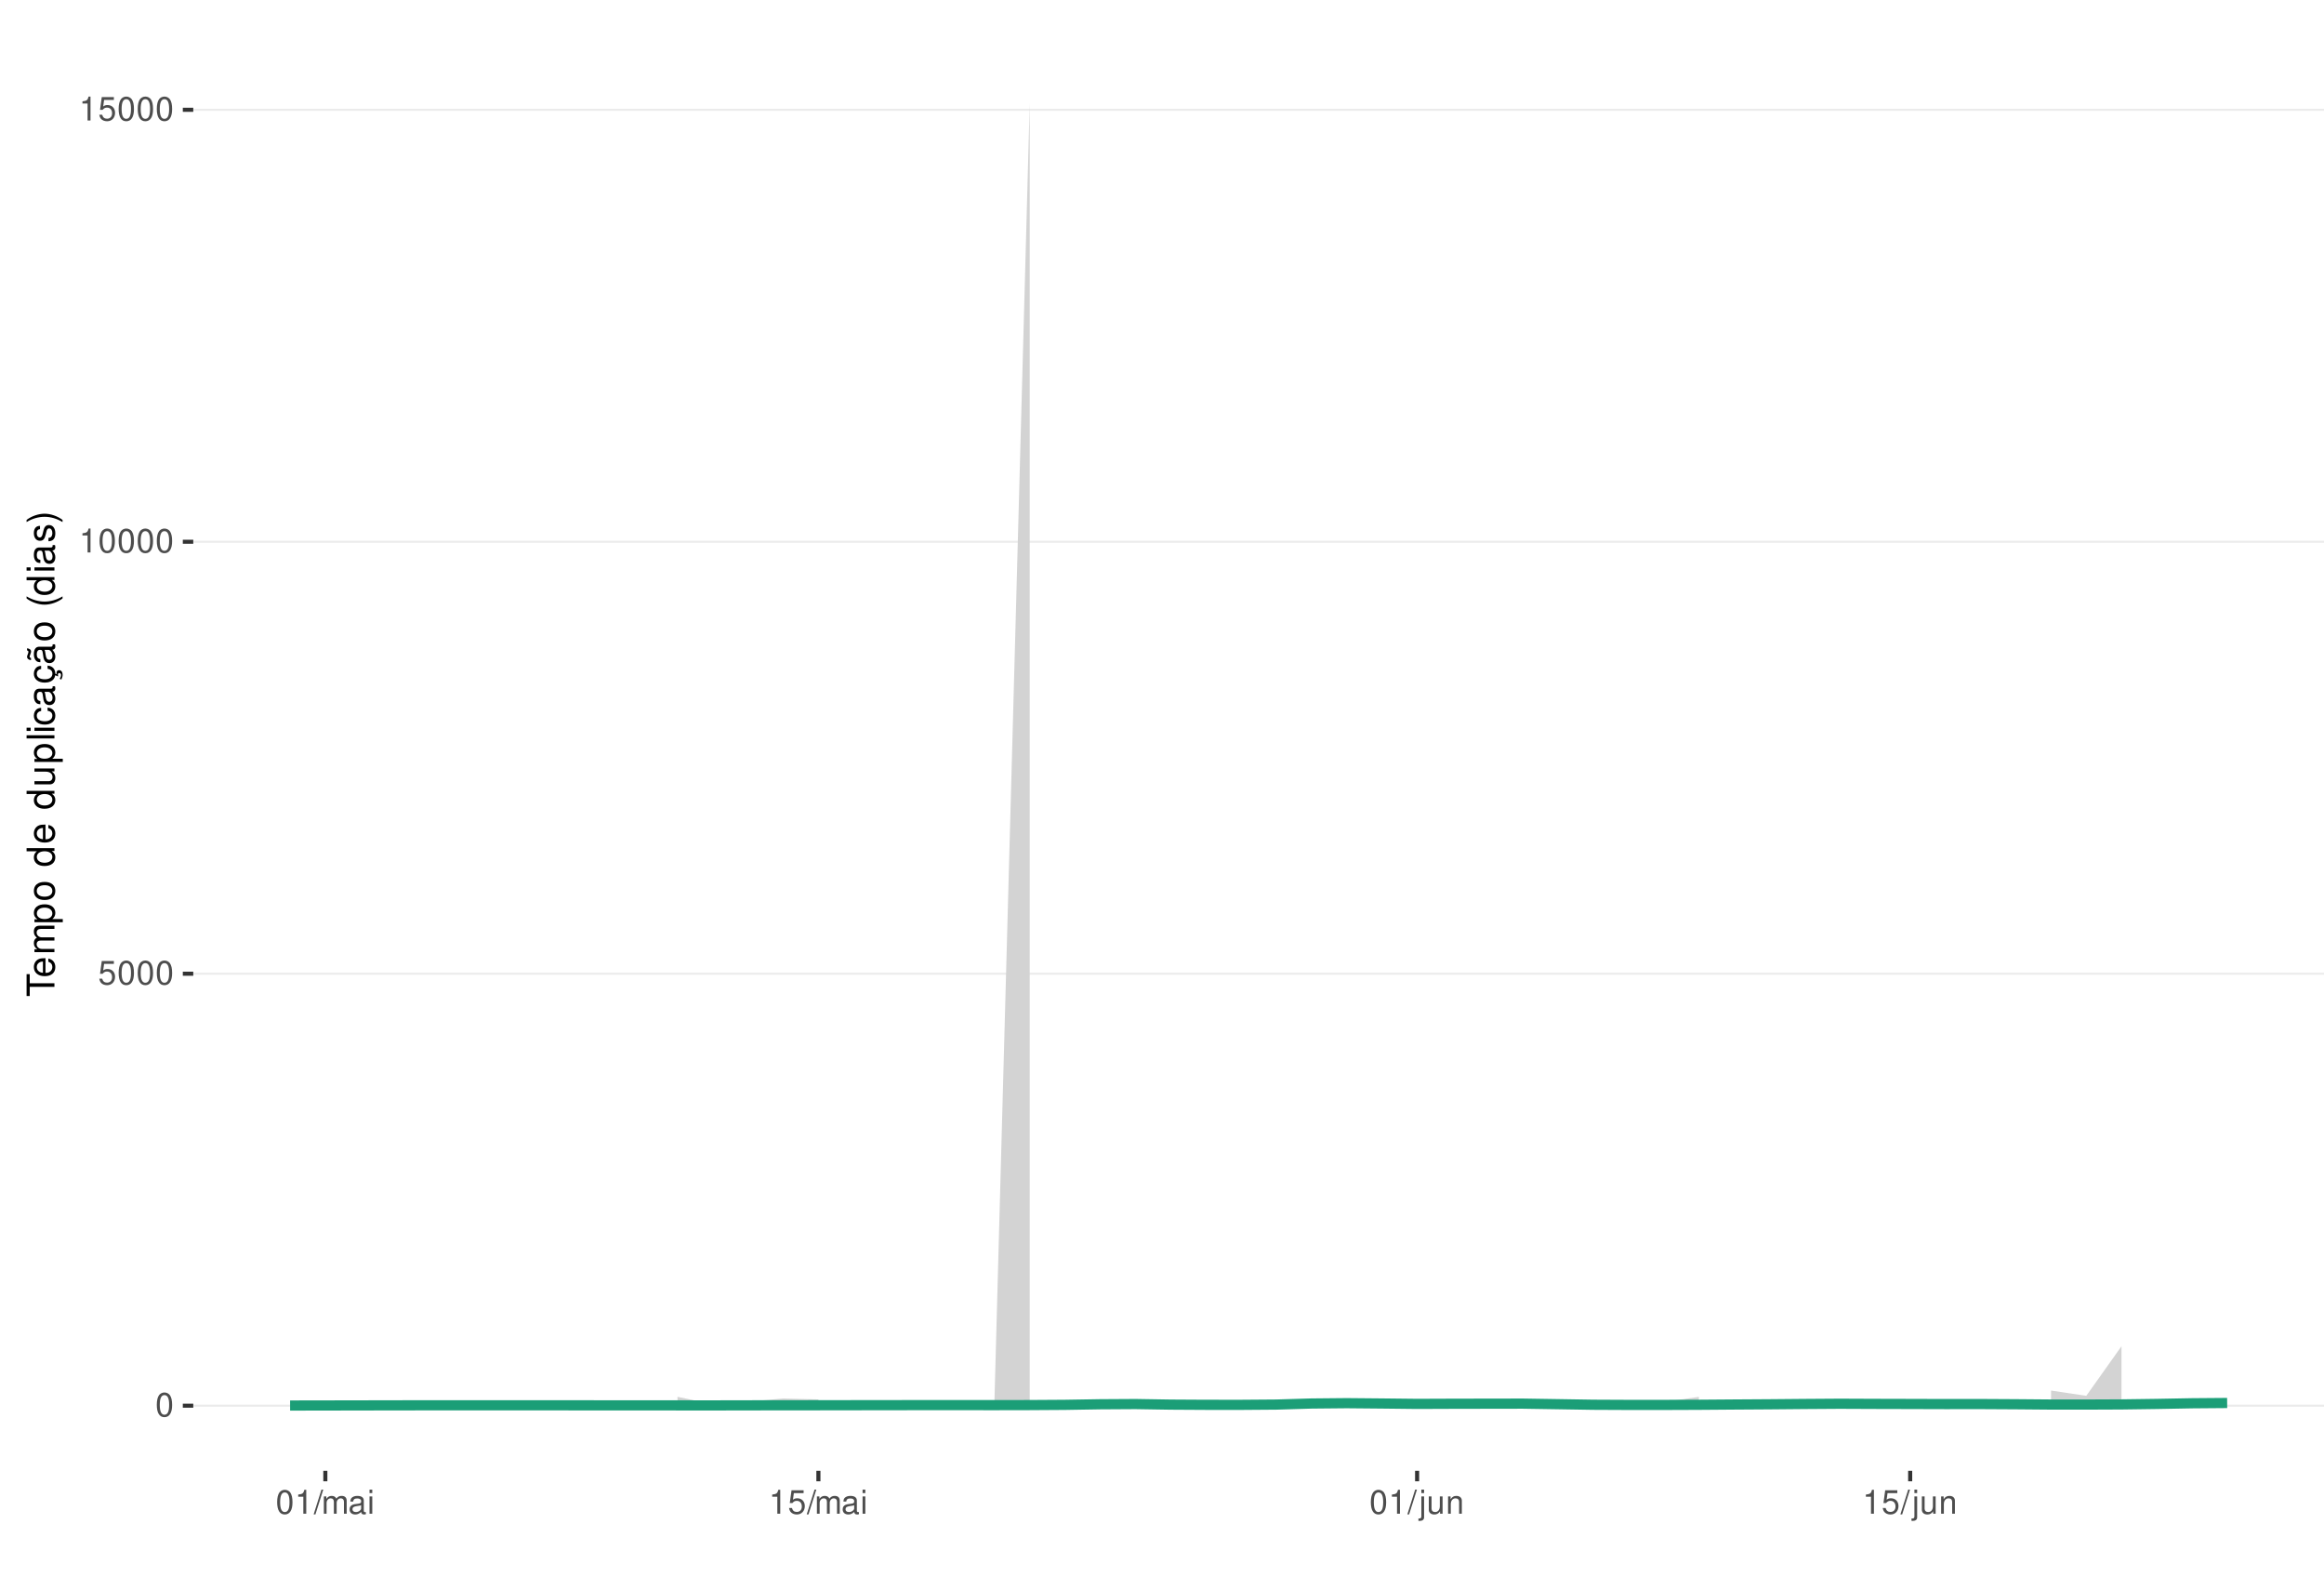
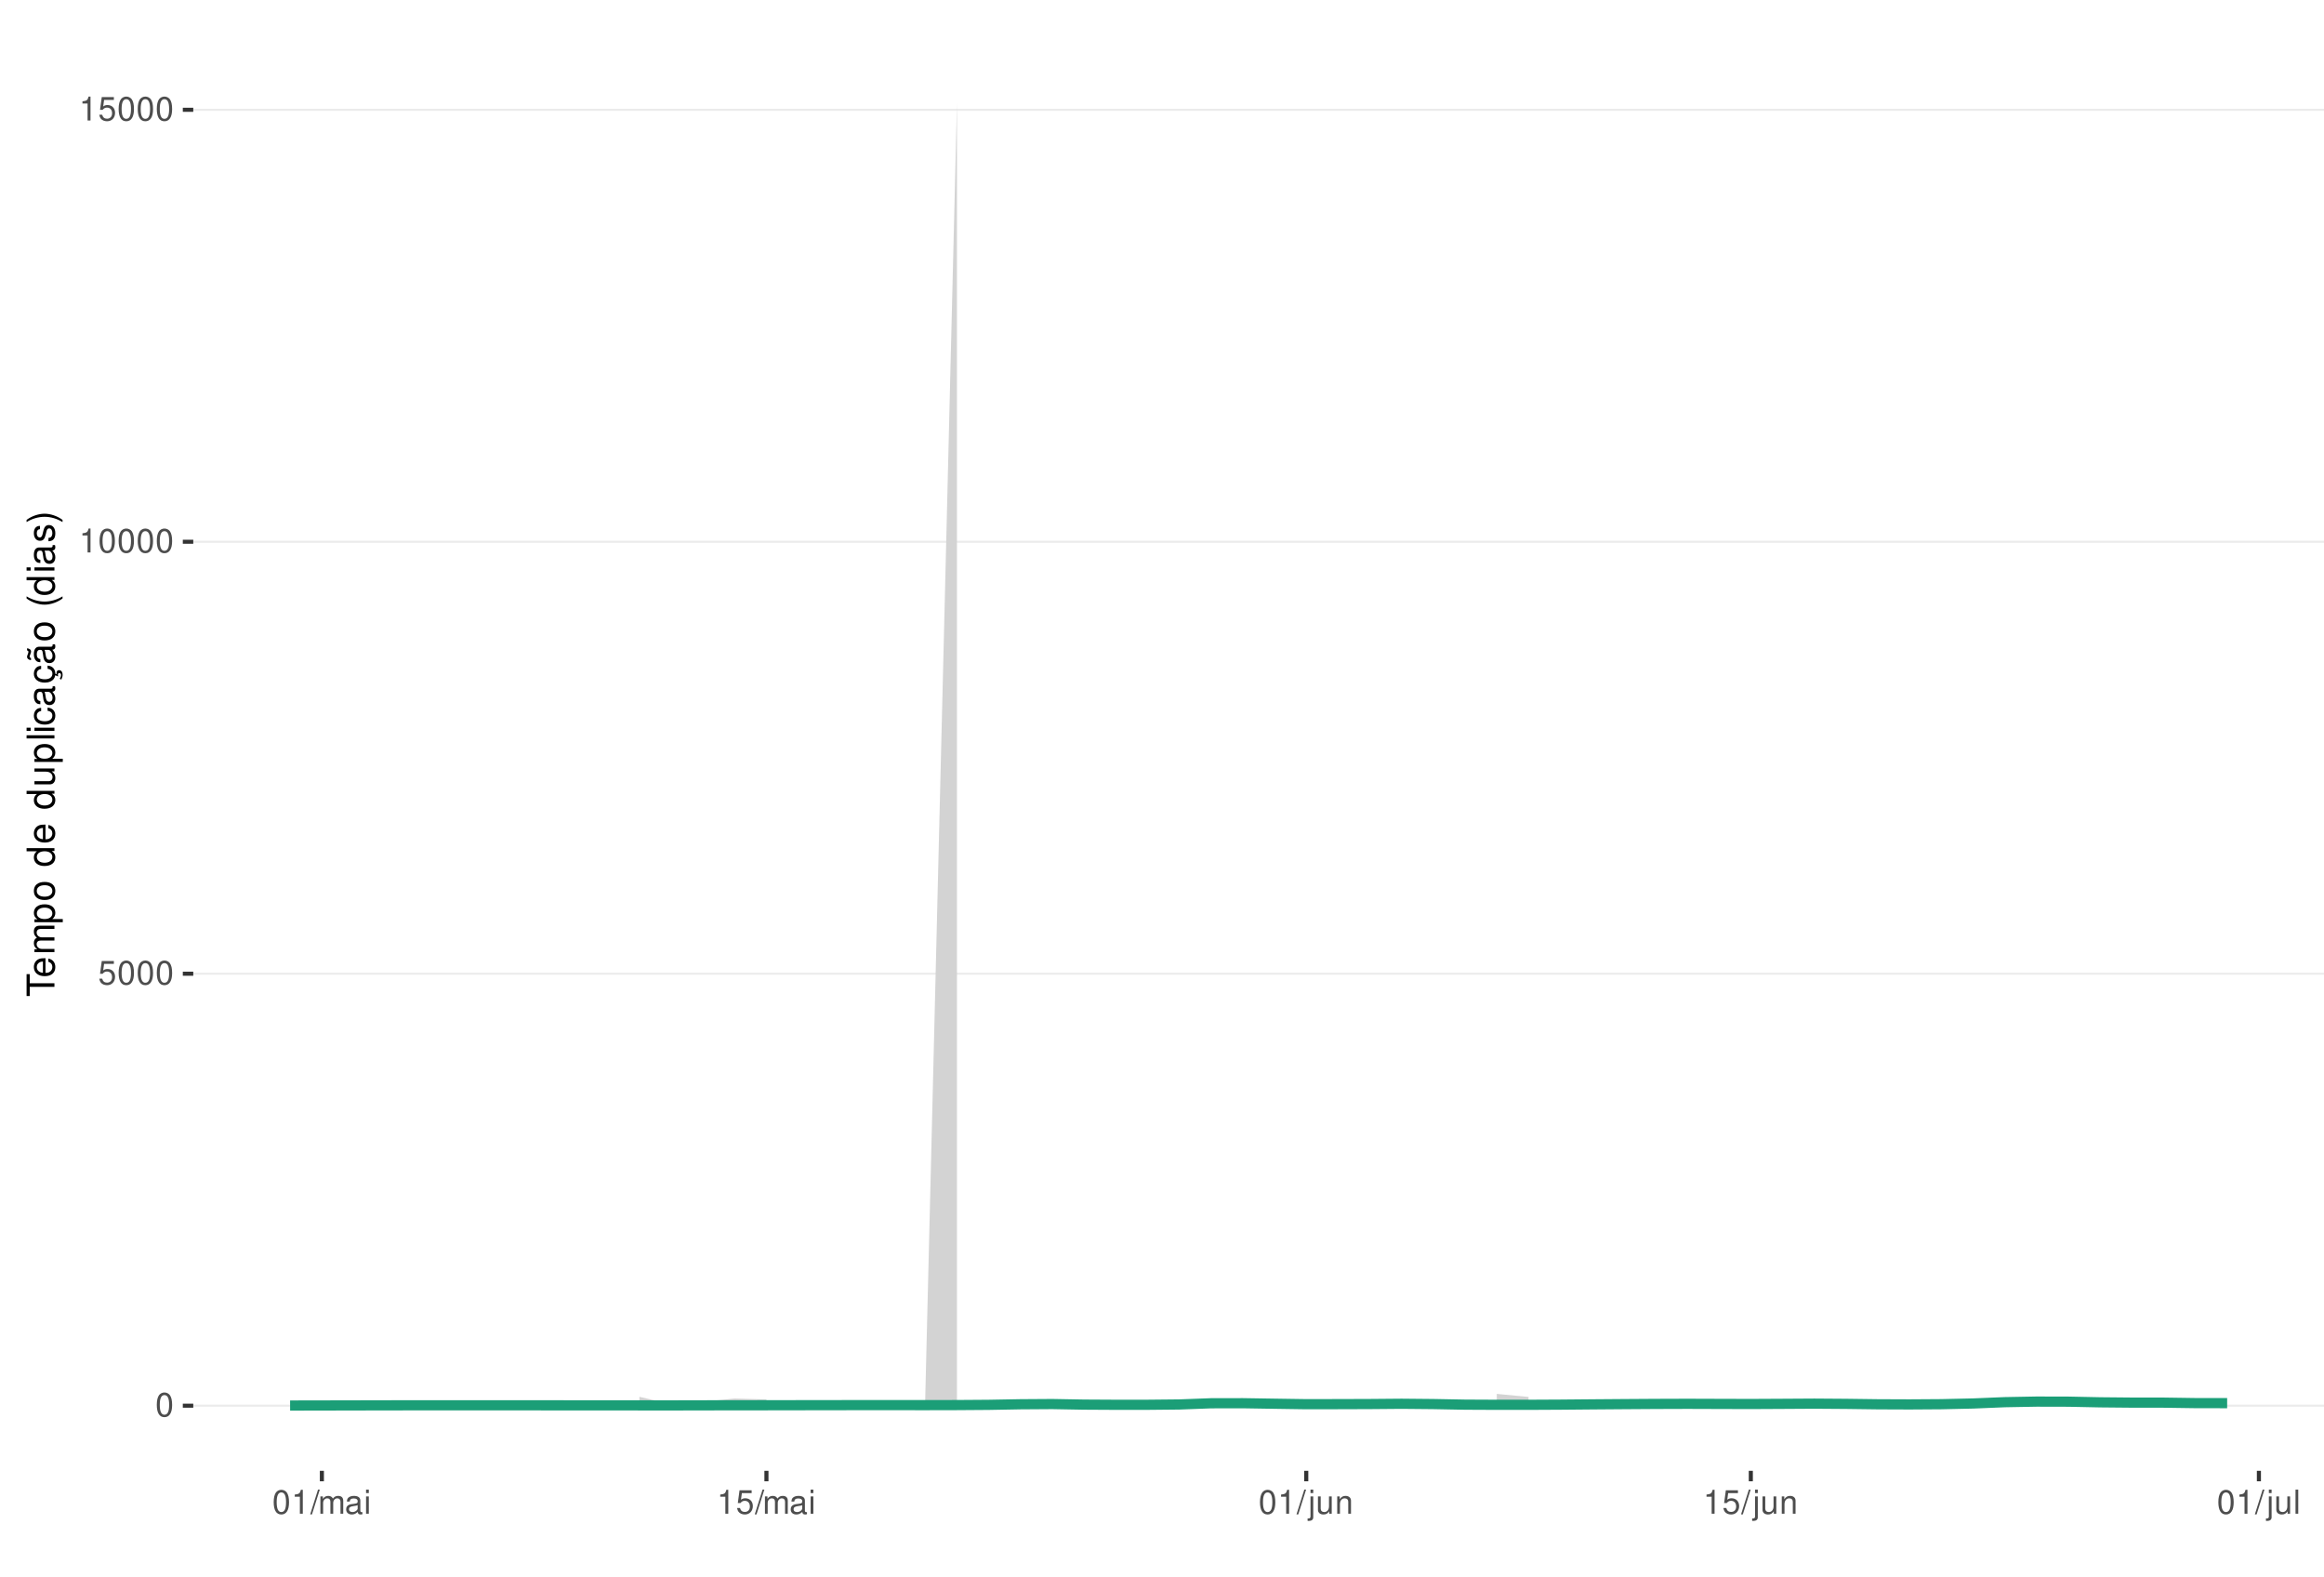
<svg xmlns="http://www.w3.org/2000/svg" xmlns:xlink="http://www.w3.org/1999/xlink" width="609pt" height="413pt" viewBox="0 0 609 413" version="1.1">
  <defs>
    <g>
      <symbol overflow="visible" id="glyph0-0">
        <path style="stroke:none;" d="" />
      </symbol>
      <symbol overflow="visible" id="glyph0-1">
        <path style="stroke:none;" d="M 2.375 -6.266 C 1.812 -6.266 1.297 -6 0.969 -5.578 C 0.578 -5.016 0.375 -4.188 0.375 -3.031 C 0.375 -0.922 1.062 0.203 2.375 0.203 C 3.672 0.203 4.391 -0.922 4.391 -2.984 C 4.391 -4.188 4.203 -5 3.797 -5.578 C 3.469 -6 2.953 -6.266 2.375 -6.266 Z M 2.375 -5.578 C 3.203 -5.578 3.609 -4.75 3.609 -3.047 C 3.609 -1.266 3.219 -0.438 2.359 -0.438 C 1.562 -0.438 1.156 -1.297 1.156 -3.016 C 1.156 -4.75 1.562 -5.578 2.375 -5.578 Z M 2.375 -5.578 " />
      </symbol>
      <symbol overflow="visible" id="glyph0-2">
        <path style="stroke:none;" d="M 4.125 -6.141 L 0.953 -6.141 L 0.5 -2.797 L 1.188 -2.797 C 1.547 -3.219 1.844 -3.375 2.328 -3.375 C 3.156 -3.375 3.656 -2.797 3.656 -1.891 C 3.656 -1.016 3.156 -0.469 2.312 -0.469 C 1.656 -0.469 1.25 -0.812 1.062 -1.5 L 0.297 -1.5 C 0.406 -1 0.5 -0.766 0.672 -0.531 C 1.016 -0.062 1.641 0.203 2.344 0.203 C 3.578 0.203 4.438 -0.703 4.438 -2 C 4.438 -3.219 3.641 -4.047 2.453 -4.047 C 2.031 -4.047 1.672 -3.938 1.328 -3.672 L 1.562 -5.391 L 4.125 -5.391 Z M 4.125 -6.141 " />
      </symbol>
      <symbol overflow="visible" id="glyph0-3">
        <path style="stroke:none;" d="M 2.234 -4.453 L 2.234 0 L 3 0 L 3 -6.266 L 2.5 -6.266 C 2.234 -5.297 2.062 -5.172 0.891 -5.016 L 0.891 -4.453 Z M 2.234 -4.453 " />
      </symbol>
      <symbol overflow="visible" id="glyph0-4">
        <path style="stroke:none;" d="M 1.984 -6.312 L -0.062 0.172 L 0.406 0.172 L 2.453 -6.312 Z M 1.984 -6.312 " />
      </symbol>
      <symbol overflow="visible" id="glyph0-5">
        <path style="stroke:none;" d="M 0.609 -4.531 L 0.609 0 L 1.328 0 L 1.328 -2.844 C 1.328 -3.5 1.812 -4.031 2.391 -4.031 C 2.938 -4.031 3.234 -3.703 3.234 -3.125 L 3.234 0 L 3.969 0 L 3.969 -2.844 C 3.969 -3.5 4.438 -4.031 5.031 -4.031 C 5.562 -4.031 5.875 -3.703 5.875 -3.125 L 5.875 0 L 6.594 0 L 6.594 -3.406 C 6.594 -4.219 6.125 -4.672 5.281 -4.672 C 4.672 -4.672 4.312 -4.484 3.891 -3.969 C 3.625 -4.453 3.25 -4.672 2.672 -4.672 C 2.062 -4.672 1.656 -4.438 1.266 -3.891 L 1.266 -4.531 Z M 0.609 -4.531 " />
      </symbol>
      <symbol overflow="visible" id="glyph0-6">
        <path style="stroke:none;" d="M 4.625 -0.422 C 4.547 -0.406 4.516 -0.406 4.469 -0.406 C 4.219 -0.406 4.078 -0.531 4.078 -0.766 L 4.078 -3.422 C 4.078 -4.234 3.5 -4.672 2.375 -4.672 C 1.719 -4.672 1.188 -4.469 0.875 -4.141 C 0.672 -3.906 0.578 -3.641 0.562 -3.188 L 1.297 -3.188 C 1.344 -3.75 1.672 -4 2.359 -4 C 3.016 -4 3.375 -3.75 3.375 -3.328 L 3.375 -3.141 C 3.359 -2.828 3.203 -2.703 2.609 -2.625 C 1.594 -2.5 1.438 -2.469 1.156 -2.359 C 0.625 -2.125 0.359 -1.734 0.359 -1.141 C 0.359 -0.312 0.938 0.203 1.859 0.203 C 2.422 0.203 2.875 0 3.391 -0.469 C 3.438 0 3.672 0.203 4.141 0.203 C 4.297 0.203 4.391 0.188 4.625 0.125 Z M 3.375 -1.422 C 3.375 -1.188 3.297 -1.031 3.078 -0.844 C 2.781 -0.578 2.438 -0.438 2.016 -0.438 C 1.453 -0.438 1.109 -0.703 1.109 -1.156 C 1.109 -1.641 1.422 -1.875 2.203 -1.984 C 2.984 -2.094 3.125 -2.125 3.375 -2.234 Z M 3.375 -1.422 " />
      </symbol>
      <symbol overflow="visible" id="glyph0-7">
        <path style="stroke:none;" d="M 1.297 -4.531 L 0.578 -4.531 L 0.578 0 L 1.297 0 Z M 1.297 -6.312 L 0.578 -6.312 L 0.578 -5.406 L 1.297 -5.406 Z M 1.297 -6.312 " />
      </symbol>
      <symbol overflow="visible" id="glyph0-8">
        <path style="stroke:none;" d="M 0.609 -4.531 L 0.609 0.656 C 0.609 1.109 0.469 1.25 0.016 1.25 C -0.031 1.25 -0.062 1.25 -0.156 1.25 L -0.156 1.859 C -0.062 1.875 -0.031 1.891 0.094 1.891 C 0.906 1.891 1.328 1.562 1.328 0.938 L 1.328 -4.531 Z M 1.328 -6.312 L 0.609 -6.312 L 0.609 -5.406 L 1.328 -5.406 Z M 1.328 -6.312 " />
      </symbol>
      <symbol overflow="visible" id="glyph0-9">
        <path style="stroke:none;" d="M 4.172 0 L 4.172 -4.531 L 3.453 -4.531 L 3.453 -1.969 C 3.453 -1.031 2.969 -0.438 2.219 -0.438 C 1.641 -0.438 1.281 -0.781 1.281 -1.328 L 1.281 -4.531 L 0.562 -4.531 L 0.562 -1.031 C 0.562 -0.281 1.125 0.203 2.016 0.203 C 2.672 0.203 3.094 -0.031 3.516 -0.625 L 3.516 0 Z M 4.172 0 " />
      </symbol>
      <symbol overflow="visible" id="glyph0-10">
        <path style="stroke:none;" d="M 0.609 -4.531 L 0.609 0 L 1.328 0 L 1.328 -2.5 C 1.328 -3.422 1.812 -4.031 2.562 -4.031 C 3.141 -4.031 3.5 -3.688 3.5 -3.141 L 3.5 0 L 4.219 0 L 4.219 -3.422 C 4.219 -4.188 3.656 -4.672 2.781 -4.672 C 2.109 -4.672 1.672 -4.406 1.266 -3.781 L 1.266 -4.531 Z M 0.609 -4.531 " />
+       </symbol>
+       <symbol overflow="visible" id="glyph0-11">
+         <path style="stroke:none;" d="M 1.312 -6.312 L 0.594 -6.312 L 0.594 0 L 1.312 0 Z M 1.312 -6.312 " />
      </symbol>
      <symbol overflow="visible" id="glyph1-0">
        <path style="stroke:none;" d="" />
      </symbol>
      <symbol overflow="visible" id="glyph1-1">
        <path style="stroke:none;" d="M -6.469 -3.547 L -6.469 -5.938 L -7.297 -5.938 L -7.297 -0.203 L -6.469 -0.203 L -6.469 -2.609 L 0 -2.609 L 0 -3.547 Z M -6.469 -3.547 " />
      </symbol>
      <symbol overflow="visible" id="glyph1-2">
        <path style="stroke:none;" d="M -2.344 -5.125 C -3.141 -5.125 -3.625 -5.062 -4.016 -4.922 C -4.875 -4.578 -5.391 -3.781 -5.391 -2.797 C -5.391 -1.344 -4.281 -0.406 -2.547 -0.406 C -0.812 -0.406 0.234 -1.297 0.234 -2.781 C 0.234 -3.984 -0.453 -4.812 -1.594 -5.016 L -1.594 -4.188 C -0.906 -3.953 -0.547 -3.484 -0.547 -2.812 C -0.547 -2.281 -0.781 -1.828 -1.219 -1.547 C -1.516 -1.344 -1.812 -1.281 -2.344 -1.266 Z M -3.016 -1.297 C -3.984 -1.359 -4.625 -1.953 -4.625 -2.797 C -4.625 -3.641 -3.953 -4.234 -3.016 -4.234 Z M -3.016 -1.297 " />
      </symbol>
      <symbol overflow="visible" id="glyph1-3">
        <path style="stroke:none;" d="M -5.234 -0.703 L 0 -0.703 L 0 -1.547 L -3.297 -1.547 C -4.047 -1.547 -4.656 -2.094 -4.656 -2.766 C -4.656 -3.391 -4.281 -3.734 -3.609 -3.734 L 0 -3.734 L 0 -4.578 L -3.297 -4.578 C -4.047 -4.578 -4.656 -5.125 -4.656 -5.812 C -4.656 -6.422 -4.266 -6.781 -3.609 -6.781 L 0 -6.781 L 0 -7.625 L -3.938 -7.625 C -4.875 -7.625 -5.391 -7.078 -5.391 -6.094 C -5.391 -5.406 -5.188 -4.984 -4.594 -4.484 C -5.156 -4.188 -5.391 -3.766 -5.391 -3.078 C -5.391 -2.375 -5.125 -1.906 -4.5 -1.469 L -5.234 -1.469 Z M -5.234 -0.703 " />
      </symbol>
      <symbol overflow="visible" id="glyph1-4">
        <path style="stroke:none;" d="M 2.188 -0.547 L 2.188 -1.375 L -0.547 -1.375 C -0.016 -1.812 0.234 -2.312 0.234 -2.984 C 0.234 -4.344 -0.859 -5.234 -2.531 -5.234 C -4.297 -5.234 -5.391 -4.375 -5.391 -2.984 C -5.391 -2.266 -5.062 -1.703 -4.453 -1.312 L -5.234 -1.312 L -5.234 -0.547 Z M -4.609 -2.844 C -4.609 -3.766 -3.797 -4.359 -2.547 -4.359 C -1.359 -4.359 -0.547 -3.75 -0.547 -2.844 C -0.547 -1.953 -1.344 -1.375 -2.578 -1.375 C -3.812 -1.375 -4.609 -1.953 -4.609 -2.844 Z M -4.609 -2.844 " />
      </symbol>
      <symbol overflow="visible" id="glyph1-5">
        <path style="stroke:none;" d="M -5.391 -2.719 C -5.391 -1.234 -4.344 -0.359 -2.578 -0.359 C -0.812 -0.359 0.234 -1.234 0.234 -2.734 C 0.234 -4.203 -0.812 -5.094 -2.547 -5.094 C -4.359 -5.094 -5.391 -4.234 -5.391 -2.719 Z M -4.625 -2.734 C -4.625 -3.672 -3.844 -4.234 -2.547 -4.234 C -1.312 -4.234 -0.547 -3.656 -0.547 -2.734 C -0.547 -1.797 -1.312 -1.234 -2.578 -1.234 C -3.844 -1.234 -4.625 -1.797 -4.625 -2.734 Z M -4.625 -2.734 " />
      </symbol>
      <symbol overflow="visible" id="glyph1-6">
        <path style="stroke:none;" d="" />
      </symbol>
      <symbol overflow="visible" id="glyph1-7">
        <path style="stroke:none;" d="M -7.297 -4.953 L -7.297 -4.125 L -4.578 -4.125 C -5.109 -3.766 -5.391 -3.203 -5.391 -2.516 C -5.391 -1.156 -4.297 -0.266 -2.625 -0.266 C -0.859 -0.266 0.234 -1.125 0.234 -2.547 C 0.234 -3.266 -0.047 -3.766 -0.688 -4.203 L 0 -4.203 L 0 -4.953 Z M -4.609 -2.656 C -4.609 -3.547 -3.812 -4.125 -2.562 -4.125 C -1.344 -4.125 -0.547 -3.547 -0.547 -2.656 C -0.547 -1.734 -1.359 -1.125 -2.578 -1.125 C -3.797 -1.125 -4.609 -1.734 -4.609 -2.656 Z M -4.609 -2.656 " />
      </symbol>
      <symbol overflow="visible" id="glyph1-8">
        <path style="stroke:none;" d="M 0 -4.812 L -5.234 -4.812 L -5.234 -3.984 L -2.266 -3.984 C -1.203 -3.984 -0.5 -3.438 -0.5 -2.562 C -0.5 -1.906 -0.906 -1.484 -1.531 -1.484 L -5.234 -1.484 L -5.234 -0.656 L -1.203 -0.656 C -0.328 -0.656 0.234 -1.297 0.234 -2.312 C 0.234 -3.094 -0.047 -3.578 -0.734 -4.062 L 0 -4.062 Z M 0 -4.812 " />
      </symbol>
      <symbol overflow="visible" id="glyph1-9">
        <path style="stroke:none;" d="M -7.297 -1.516 L -7.297 -0.688 L 0 -0.688 L 0 -1.516 Z M -7.297 -1.516 " />
      </symbol>
      <symbol overflow="visible" id="glyph1-10">
        <path style="stroke:none;" d="M -5.234 -1.5 L -5.234 -0.672 L 0 -0.672 L 0 -1.5 Z M -7.297 -1.5 L -7.297 -0.656 L -6.234 -0.656 L -6.234 -1.5 Z M -7.297 -1.5 " />
      </symbol>
      <symbol overflow="visible" id="glyph1-11">
        <path style="stroke:none;" d="M -3.484 -4.703 C -3.984 -4.672 -4.312 -4.562 -4.609 -4.359 C -5.094 -4 -5.391 -3.375 -5.391 -2.641 C -5.391 -1.219 -4.266 -0.312 -2.531 -0.312 C -0.844 -0.312 0.234 -1.203 0.234 -2.625 C 0.234 -3.875 -0.516 -4.672 -1.797 -4.766 L -1.797 -3.938 C -0.953 -3.797 -0.547 -3.359 -0.547 -2.656 C -0.547 -1.734 -1.297 -1.188 -2.531 -1.188 C -3.844 -1.188 -4.625 -1.719 -4.625 -2.625 C -4.625 -3.328 -4.203 -3.766 -3.484 -3.875 Z M -3.484 -4.703 " />
      </symbol>
      <symbol overflow="visible" id="glyph1-12">
        <path style="stroke:none;" d="M -0.484 -5.344 C -0.469 -5.266 -0.469 -5.219 -0.469 -5.172 C -0.469 -4.875 -0.625 -4.719 -0.875 -4.719 L -3.953 -4.719 C -4.891 -4.719 -5.391 -4.047 -5.391 -2.75 C -5.391 -1.984 -5.172 -1.375 -4.781 -1.016 C -4.516 -0.766 -4.203 -0.672 -3.688 -0.656 L -3.688 -1.484 C -4.328 -1.562 -4.625 -1.938 -4.625 -2.719 C -4.625 -3.484 -4.344 -3.891 -3.844 -3.891 L -3.625 -3.891 C -3.266 -3.875 -3.125 -3.703 -3.047 -3.016 C -2.891 -1.844 -2.844 -1.656 -2.719 -1.344 C -2.453 -0.734 -2 -0.422 -1.312 -0.422 C -0.375 -0.422 0.234 -1.078 0.234 -2.141 C 0.234 -2.797 0 -3.328 -0.547 -3.922 C 0 -3.984 0.234 -4.234 0.234 -4.781 C 0.234 -4.953 0.203 -5.062 0.141 -5.344 Z M -1.656 -3.891 C -1.375 -3.891 -1.203 -3.812 -0.969 -3.562 C -0.656 -3.219 -0.5 -2.812 -0.5 -2.312 C -0.5 -1.672 -0.812 -1.297 -1.344 -1.297 C -1.891 -1.297 -2.172 -1.656 -2.297 -2.547 C -2.422 -3.438 -2.453 -3.609 -2.594 -3.891 Z M -1.656 -3.891 " />
      </symbol>
      <symbol overflow="visible" id="glyph1-13">
        <path style="stroke:none;" d="M 0.234 -2.641 C 0.234 -3.875 -0.547 -4.703 -1.797 -4.766 L -1.797 -3.938 C -0.953 -3.797 -0.531 -3.359 -0.531 -2.656 C -0.531 -1.734 -1.281 -1.188 -2.516 -1.188 C -3.844 -1.188 -4.625 -1.719 -4.625 -2.625 C -4.625 -3.328 -4.203 -3.766 -3.484 -3.875 L -3.484 -4.703 C -3.984 -4.672 -4.312 -4.562 -4.609 -4.359 C -5.094 -4 -5.391 -3.375 -5.391 -2.641 C -5.391 -1.219 -4.266 -0.312 -2.531 -0.312 C -1.469 -0.312 -0.625 -0.672 -0.156 -1.312 C 0.047 -1.594 0.125 -1.812 0.203 -2.25 L 0.922 -1.938 L 0.984 -2.062 C 0.938 -2.188 0.906 -2.25 0.906 -2.375 C 0.906 -2.656 1.047 -2.828 1.281 -2.828 C 1.547 -2.828 1.734 -2.594 1.734 -2.297 C 1.734 -2.031 1.672 -1.844 1.438 -1.406 L 1.406 -1.312 L 1.812 -1.094 C 2.078 -1.75 2.141 -1.953 2.141 -2.344 C 2.141 -3.109 1.781 -3.578 1.203 -3.578 C 0.781 -3.578 0.547 -3.297 0.547 -2.797 C 0.547 -2.703 0.547 -2.641 0.562 -2.516 Z M 0.234 -2.641 " />
      </symbol>
      <symbol overflow="visible" id="glyph1-14">
        <path style="stroke:none;" d="M -0.484 -5.344 C -0.469 -5.266 -0.469 -5.219 -0.469 -5.172 C -0.469 -4.875 -0.625 -4.719 -0.875 -4.719 L -3.953 -4.719 C -4.891 -4.719 -5.391 -4.047 -5.391 -2.75 C -5.391 -1.984 -5.172 -1.375 -4.781 -1.016 C -4.516 -0.766 -4.203 -0.672 -3.688 -0.656 L -3.688 -1.484 C -4.328 -1.562 -4.625 -1.938 -4.625 -2.719 C -4.625 -3.484 -4.344 -3.891 -3.844 -3.891 L -3.625 -3.891 C -3.266 -3.875 -3.125 -3.703 -3.047 -3.016 C -2.891 -1.844 -2.844 -1.656 -2.719 -1.344 C -2.453 -0.734 -2 -0.422 -1.312 -0.422 C -0.375 -0.422 0.234 -1.078 0.234 -2.141 C 0.234 -2.797 0 -3.328 -0.547 -3.922 C 0 -3.984 0.234 -4.234 0.234 -4.781 C 0.234 -4.953 0.203 -5.062 0.141 -5.344 Z M -1.656 -3.891 C -1.375 -3.891 -1.203 -3.812 -0.969 -3.562 C -0.656 -3.219 -0.5 -2.812 -0.5 -2.312 C -0.5 -1.672 -0.812 -1.297 -1.344 -1.297 C -1.891 -1.297 -2.172 -1.656 -2.297 -2.547 C -2.422 -3.438 -2.453 -3.609 -2.594 -3.891 Z M -7.172 -3.75 C -6.922 -3.672 -6.812 -3.547 -6.812 -3.375 C -6.812 -3.25 -6.875 -2.984 -6.984 -2.734 C -7.156 -2.312 -7.172 -2.25 -7.172 -2.047 C -7.172 -1.594 -6.797 -1.297 -6.141 -1.188 L -6.141 -1.766 C -6.375 -1.812 -6.5 -1.938 -6.5 -2.094 C -6.5 -2.203 -6.469 -2.344 -6.375 -2.578 C -6.156 -3.156 -6.125 -3.234 -6.125 -3.438 C -6.125 -3.922 -6.484 -4.219 -7.172 -4.312 Z M -7.172 -3.75 " />
      </symbol>
      <symbol overflow="visible" id="glyph1-15">
        <path style="stroke:none;" d="M -7.297 -2.359 C -5.984 -1.359 -4.156 -0.734 -2.594 -0.734 C -1.016 -0.734 0.812 -1.359 2.125 -2.359 L 2.125 -2.906 C 0.688 -2.031 -0.984 -1.547 -2.594 -1.547 C -4.188 -1.547 -5.875 -2.031 -7.297 -2.906 Z M -7.297 -2.359 " />
      </symbol>
      <symbol overflow="visible" id="glyph1-16">
        <path style="stroke:none;" d="M -3.781 -4.375 C -4.812 -4.375 -5.391 -3.688 -5.391 -2.484 C -5.391 -1.266 -4.766 -0.469 -3.797 -0.469 C -2.969 -0.469 -2.578 -0.891 -2.281 -2.125 L -2.094 -2.906 C -1.953 -3.484 -1.734 -3.719 -1.375 -3.719 C -0.875 -3.719 -0.547 -3.234 -0.547 -2.5 C -0.547 -2.047 -0.672 -1.672 -0.891 -1.453 C -1.047 -1.328 -1.188 -1.266 -1.562 -1.219 L -1.562 -0.344 C -0.344 -0.375 0.234 -1.062 0.234 -2.438 C 0.234 -3.75 -0.422 -4.594 -1.438 -4.594 C -2.203 -4.594 -2.641 -4.156 -2.891 -3.109 L -3.078 -2.312 C -3.234 -1.625 -3.453 -1.344 -3.828 -1.344 C -4.312 -1.344 -4.625 -1.766 -4.625 -2.453 C -4.625 -3.125 -4.328 -3.484 -3.781 -3.5 Z M -3.781 -4.375 " />
      </symbol>
      <symbol overflow="visible" id="glyph1-17">
        <path style="stroke:none;" d="M 2.125 -0.938 C 0.812 -1.938 -1.016 -2.562 -2.578 -2.562 C -4.156 -2.562 -5.984 -1.938 -7.297 -0.938 L -7.297 -0.375 C -5.859 -1.266 -4.188 -1.75 -2.578 -1.75 C -0.984 -1.75 0.703 -1.266 2.125 -0.375 Z M 2.125 -0.938 " />
      </symbol>
    </g>
    <clipPath id="clip1">
      <path d="M 50.645 9.961 L 609 9.961 L 609 385.328 L 50.645 385.328 Z M 50.645 9.961 " />
    </clipPath>
    <clipPath id="clip2">
      <path d="M 50.645 368 L 609 368 L 609 369 L 50.645 369 Z M 50.645 368 " />
    </clipPath>
    <clipPath id="clip3">
      <path d="M 50.645 254 L 609 254 L 609 256 L 50.645 256 Z M 50.645 254 " />
    </clipPath>
    <clipPath id="clip4">
      <path d="M 50.645 141 L 609 141 L 609 143 L 50.645 143 Z M 50.645 141 " />
    </clipPath>
    <clipPath id="clip5">
      <path d="M 50.645 28 L 609 28 L 609 30 L 50.645 30 Z M 50.645 28 " />
    </clipPath>
  </defs>
  <g id="surface266">
    <rect x="0" y="0" width="609" height="413" style="fill:rgb(100%,100%,100%);fill-opacity:1;stroke:none;" />
    <rect x="0" y="0" width="609" height="413" style="fill:rgb(100%,100%,100%);fill-opacity:1;stroke:none;" />
    <path style="fill:none;stroke-width:1.067;stroke-linecap:round;stroke-linejoin:round;stroke:rgb(100%,100%,100%);stroke-opacity:1;stroke-miterlimit:10;" d="M 0 413 L 609 413 L 609 0 L 0 0 Z M 0 413 " />
    <g clip-path="url(#clip1)" clip-rule="nonzero">
      <path style=" stroke:none;fill-rule:nonzero;fill:rgb(100%,100%,100%);fill-opacity:1;" d="M 50.645 385.328 L 609 385.328 L 609 9.961 L 50.645 9.961 Z M 50.645 385.328 " />
    </g>
    <g clip-path="url(#clip2)" clip-rule="nonzero">
      <path style="fill:none;stroke-width:0.533;stroke-linecap:butt;stroke-linejoin:round;stroke:rgb(92.157%,92.157%,92.157%);stroke-opacity:1;stroke-miterlimit:10;" d="M 50.645 368.266 L 609 368.266 " />
    </g>
    <g clip-path="url(#clip3)" clip-rule="nonzero">
      <path style="fill:none;stroke-width:0.533;stroke-linecap:butt;stroke-linejoin:round;stroke:rgb(92.157%,92.157%,92.157%);stroke-opacity:1;stroke-miterlimit:10;" d="M 50.645 255.098 L 609 255.098 " />
    </g>
    <g clip-path="url(#clip4)" clip-rule="nonzero">
      <path style="fill:none;stroke-width:0.533;stroke-linecap:butt;stroke-linejoin:round;stroke:rgb(92.157%,92.157%,92.157%);stroke-opacity:1;stroke-miterlimit:10;" d="M 50.645 141.93 L 609 141.93 " />
    </g>
    <g clip-path="url(#clip5)" clip-rule="nonzero">
      <path style="fill:none;stroke-width:0.533;stroke-linecap:butt;stroke-linejoin:round;stroke:rgb(92.157%,92.157%,92.157%);stroke-opacity:1;stroke-miterlimit:10;" d="M 50.645 28.762 L 609 28.762 " />
    </g>
-     <path style=" stroke:none;fill-rule:nonzero;fill:rgb(82.745%,82.745%,82.745%);fill-opacity:1;" d="M 177.543 365.941 L 186.773 367.867 L 196 367.215 L 205.23 366.387 L 214.461 366.625 L 214.461 368.207 L 205.23 368.215 L 196 368.219 L 186.773 368.227 L 177.543 368.227 Z M 177.543 365.941 " />
-     <path style=" stroke:none;fill-rule:nonzero;fill:rgb(82.745%,82.745%,82.745%);fill-opacity:1;" d="M 260.605 366.641 L 269.836 27.023 L 269.836 368.184 L 260.605 368.191 Z M 260.605 366.641 " />
-     <path style=" stroke:none;fill-rule:nonzero;fill:rgb(82.745%,82.745%,82.745%);fill-opacity:1;" d="M 426.727 367.082 L 435.957 367.293 L 445.184 365.953 L 445.184 368.141 L 435.957 368.152 L 426.727 368.152 Z M 426.727 367.082 " />
-     <path style=" stroke:none;fill-rule:nonzero;fill:rgb(82.745%,82.745%,82.745%);fill-opacity:1;" d="M 537.477 364.297 L 546.703 365.684 L 555.934 352.684 L 555.934 368.098 L 546.703 368.109 L 537.477 368.109 Z M 537.477 364.297 " />
-     <path style="fill:none;stroke-width:2.667;stroke-linecap:butt;stroke-linejoin:round;stroke:rgb(10.588%,61.961%,46.667%);stroke-opacity:1;stroke-miterlimit:10;" d="M 76.023 368.223 L 94.484 368.191 L 103.711 368.172 L 122.168 368.156 L 159.086 368.172 L 168.316 368.172 L 177.543 368.184 L 186.773 368.191 L 196 368.172 L 205.23 368.16 L 214.461 368.152 L 223.688 368.137 L 232.918 368.129 L 242.148 368.109 L 251.375 368.113 L 260.605 368.121 L 269.836 368.102 L 279.062 368.043 L 288.293 367.891 L 297.52 367.836 L 306.75 367.984 L 315.98 368.039 L 325.207 368.043 L 334.438 367.973 L 343.668 367.695 L 352.895 367.609 L 362.125 367.691 L 371.352 367.793 L 380.582 367.758 L 389.812 367.742 L 399.039 367.727 L 408.27 367.871 L 417.5 368.02 L 426.727 368.062 L 435.957 368.062 L 445.184 368.027 L 454.414 367.957 L 463.645 367.898 L 472.871 367.816 L 482.102 367.754 L 491.332 367.793 L 500.559 367.816 L 509.789 367.844 L 519.016 367.836 L 528.246 367.887 L 537.477 367.965 L 546.703 367.969 L 555.934 367.93 L 565.164 367.805 L 574.391 367.633 L 583.621 367.559 " />
+     <path style=" stroke:none;fill-rule:nonzero;fill:rgb(82.745%,82.745%,82.745%);fill-opacity:1;" d="M 167.559 365.941 L 175.879 367.867 L 184.199 367.215 L 192.523 366.387 L 200.844 366.625 L 200.844 368.207 L 192.523 368.215 L 184.199 368.219 L 175.879 368.227 L 167.559 368.227 Z M 167.559 365.941 " />
+     <path style=" stroke:none;fill-rule:nonzero;fill:rgb(82.745%,82.745%,82.745%);fill-opacity:1;" d="M 242.449 366.641 L 250.77 27.023 L 250.77 368.184 L 242.449 368.191 Z M 242.449 366.641 " />
+     <path style=" stroke:none;fill-rule:nonzero;fill:rgb(82.745%,82.745%,82.745%);fill-opacity:1;" d="M 392.23 365.172 L 400.555 365.977 L 400.555 368.145 L 392.23 368.148 Z M 392.23 365.172 " />
+     <path style="fill:none;stroke-width:2.667;stroke-linecap:butt;stroke-linejoin:round;stroke:rgb(10.588%,61.961%,46.667%);stroke-opacity:1;stroke-miterlimit:10;" d="M 76.023 368.223 L 84.348 368.207 L 92.668 368.191 L 100.988 368.172 L 117.633 368.156 L 150.914 368.172 L 159.238 368.172 L 167.559 368.184 L 175.879 368.191 L 184.199 368.172 L 192.523 368.16 L 200.844 368.152 L 209.164 368.137 L 217.484 368.129 L 225.809 368.109 L 234.129 368.113 L 242.449 368.121 L 250.77 368.102 L 259.094 368.043 L 267.414 367.891 L 275.734 367.836 L 284.055 367.984 L 292.379 368.031 L 300.699 368.027 L 309.02 367.945 L 317.34 367.633 L 325.66 367.617 L 333.984 367.75 L 342.305 367.875 L 350.625 367.859 L 358.945 367.832 L 367.27 367.762 L 375.59 367.84 L 383.91 367.996 L 392.23 368.035 L 400.555 368.035 L 408.875 367.992 L 417.195 367.918 L 425.516 367.855 L 433.84 367.801 L 442.16 367.773 L 450.48 367.801 L 458.801 367.824 L 467.121 367.781 L 475.445 367.73 L 483.766 367.789 L 492.086 367.898 L 500.406 367.93 L 508.73 367.875 L 517.051 367.688 L 525.371 367.344 L 533.691 367.191 L 542.016 367.211 L 550.336 367.383 L 558.656 367.461 L 566.977 367.469 L 575.301 367.59 L 583.621 367.602 " />
    <g style="fill:rgb(30.196%,30.196%,30.196%);fill-opacity:1;">
      <use xlink:href="#glyph0-1" x="40.715" y="371.071" />
    </g>
    <g style="fill:rgb(30.196%,30.196%,30.196%);fill-opacity:1;">
      <use xlink:href="#glyph0-2" x="25.715" y="257.903" />
      <use xlink:href="#glyph0-1" x="30.715" y="257.903" />
      <use xlink:href="#glyph0-1" x="35.715" y="257.903" />
      <use xlink:href="#glyph0-1" x="40.715" y="257.903" />
    </g>
    <g style="fill:rgb(30.196%,30.196%,30.196%);fill-opacity:1;">
      <use xlink:href="#glyph0-3" x="20.715" y="144.735" />
      <use xlink:href="#glyph0-1" x="25.715" y="144.735" />
      <use xlink:href="#glyph0-1" x="30.715" y="144.735" />
      <use xlink:href="#glyph0-1" x="35.715" y="144.735" />
      <use xlink:href="#glyph0-1" x="40.715" y="144.735" />
    </g>
    <g style="fill:rgb(30.196%,30.196%,30.196%);fill-opacity:1;">
      <use xlink:href="#glyph0-3" x="20.715" y="31.567" />
      <use xlink:href="#glyph0-2" x="25.715" y="31.567" />
      <use xlink:href="#glyph0-1" x="30.715" y="31.567" />
      <use xlink:href="#glyph0-1" x="35.715" y="31.567" />
      <use xlink:href="#glyph0-1" x="40.715" y="31.567" />
    </g>
    <path style="fill:none;stroke-width:1.067;stroke-linecap:butt;stroke-linejoin:round;stroke:rgb(20%,20%,20%);stroke-opacity:1;stroke-miterlimit:10;" d="M 47.906 368.266 L 50.645 368.266 " />
    <path style="fill:none;stroke-width:1.067;stroke-linecap:butt;stroke-linejoin:round;stroke:rgb(20%,20%,20%);stroke-opacity:1;stroke-miterlimit:10;" d="M 47.906 255.098 L 50.645 255.098 " />
    <path style="fill:none;stroke-width:1.067;stroke-linecap:butt;stroke-linejoin:round;stroke:rgb(20%,20%,20%);stroke-opacity:1;stroke-miterlimit:10;" d="M 47.906 141.93 L 50.645 141.93 " />
    <path style="fill:none;stroke-width:1.067;stroke-linecap:butt;stroke-linejoin:round;stroke:rgb(20%,20%,20%);stroke-opacity:1;stroke-miterlimit:10;" d="M 47.906 28.762 L 50.645 28.762 " />
-     <path style="fill:none;stroke-width:1.067;stroke-linecap:butt;stroke-linejoin:round;stroke:rgb(20%,20%,20%);stroke-opacity:1;stroke-miterlimit:10;" d="M 85.254 388.07 L 85.254 385.328 " />
-     <path style="fill:none;stroke-width:1.067;stroke-linecap:butt;stroke-linejoin:round;stroke:rgb(20%,20%,20%);stroke-opacity:1;stroke-miterlimit:10;" d="M 214.461 388.07 L 214.461 385.328 " />
-     <path style="fill:none;stroke-width:1.067;stroke-linecap:butt;stroke-linejoin:round;stroke:rgb(20%,20%,20%);stroke-opacity:1;stroke-miterlimit:10;" d="M 371.352 388.07 L 371.352 385.328 " />
-     <path style="fill:none;stroke-width:1.067;stroke-linecap:butt;stroke-linejoin:round;stroke:rgb(20%,20%,20%);stroke-opacity:1;stroke-miterlimit:10;" d="M 500.559 388.07 L 500.559 385.328 " />
-     <g style="fill:rgb(30.196%,30.196%,30.196%);fill-opacity:1;">
-       <use xlink:href="#glyph0-1" x="72.254" y="396.567" />
-       <use xlink:href="#glyph0-3" x="77.254" y="396.567" />
-       <use xlink:href="#glyph0-4" x="82.254" y="396.567" />
-       <use xlink:href="#glyph0-5" x="84.254" y="396.567" />
-       <use xlink:href="#glyph0-6" x="91.254" y="396.567" />
-       <use xlink:href="#glyph0-7" x="96.254" y="396.567" />
-     </g>
-     <g style="fill:rgb(30.196%,30.196%,30.196%);fill-opacity:1;">
-       <use xlink:href="#glyph0-3" x="201.461" y="396.567" />
-       <use xlink:href="#glyph0-2" x="206.461" y="396.567" />
-       <use xlink:href="#glyph0-4" x="211.461" y="396.567" />
-       <use xlink:href="#glyph0-5" x="213.461" y="396.567" />
-       <use xlink:href="#glyph0-6" x="220.461" y="396.567" />
-       <use xlink:href="#glyph0-7" x="225.461" y="396.567" />
-     </g>
-     <g style="fill:rgb(30.196%,30.196%,30.196%);fill-opacity:1;">
-       <use xlink:href="#glyph0-1" x="358.852" y="396.567" />
-       <use xlink:href="#glyph0-3" x="363.852" y="396.567" />
-       <use xlink:href="#glyph0-4" x="368.852" y="396.567" />
-       <use xlink:href="#glyph0-8" x="371.852" y="396.567" />
-       <use xlink:href="#glyph0-9" x="373.852" y="396.567" />
-       <use xlink:href="#glyph0-10" x="378.852" y="396.567" />
-     </g>
-     <g style="fill:rgb(30.196%,30.196%,30.196%);fill-opacity:1;">
-       <use xlink:href="#glyph0-3" x="488.059" y="396.567" />
-       <use xlink:href="#glyph0-2" x="493.059" y="396.567" />
-       <use xlink:href="#glyph0-4" x="498.059" y="396.567" />
-       <use xlink:href="#glyph0-8" x="501.059" y="396.567" />
-       <use xlink:href="#glyph0-9" x="503.059" y="396.567" />
-       <use xlink:href="#glyph0-10" x="508.059" y="396.567" />
+     <path style="fill:none;stroke-width:1.067;stroke-linecap:butt;stroke-linejoin:round;stroke:rgb(20%,20%,20%);stroke-opacity:1;stroke-miterlimit:10;" d="M 84.348 388.07 L 84.348 385.328 " />
+     <path style="fill:none;stroke-width:1.067;stroke-linecap:butt;stroke-linejoin:round;stroke:rgb(20%,20%,20%);stroke-opacity:1;stroke-miterlimit:10;" d="M 200.844 388.07 L 200.844 385.328 " />
+     <path style="fill:none;stroke-width:1.067;stroke-linecap:butt;stroke-linejoin:round;stroke:rgb(20%,20%,20%);stroke-opacity:1;stroke-miterlimit:10;" d="M 342.305 388.07 L 342.305 385.328 " />
+     <path style="fill:none;stroke-width:1.067;stroke-linecap:butt;stroke-linejoin:round;stroke:rgb(20%,20%,20%);stroke-opacity:1;stroke-miterlimit:10;" d="M 458.801 388.07 L 458.801 385.328 " />
+     <path style="fill:none;stroke-width:1.067;stroke-linecap:butt;stroke-linejoin:round;stroke:rgb(20%,20%,20%);stroke-opacity:1;stroke-miterlimit:10;" d="M 591.941 388.07 L 591.941 385.328 " />
+     <g style="fill:rgb(30.196%,30.196%,30.196%);fill-opacity:1;">
+       <use xlink:href="#glyph0-1" x="71.348" y="396.567" />
+       <use xlink:href="#glyph0-3" x="76.348" y="396.567" />
+       <use xlink:href="#glyph0-4" x="81.348" y="396.567" />
+       <use xlink:href="#glyph0-5" x="83.348" y="396.567" />
+       <use xlink:href="#glyph0-6" x="90.348" y="396.567" />
+       <use xlink:href="#glyph0-7" x="95.348" y="396.567" />
+     </g>
+     <g style="fill:rgb(30.196%,30.196%,30.196%);fill-opacity:1;">
+       <use xlink:href="#glyph0-3" x="187.844" y="396.567" />
+       <use xlink:href="#glyph0-2" x="192.844" y="396.567" />
+       <use xlink:href="#glyph0-4" x="197.844" y="396.567" />
+       <use xlink:href="#glyph0-5" x="199.844" y="396.567" />
+       <use xlink:href="#glyph0-6" x="206.844" y="396.567" />
+       <use xlink:href="#glyph0-7" x="211.844" y="396.567" />
+     </g>
+     <g style="fill:rgb(30.196%,30.196%,30.196%);fill-opacity:1;">
+       <use xlink:href="#glyph0-1" x="329.805" y="396.567" />
+       <use xlink:href="#glyph0-3" x="334.805" y="396.567" />
+       <use xlink:href="#glyph0-4" x="339.805" y="396.567" />
+       <use xlink:href="#glyph0-8" x="342.805" y="396.567" />
+       <use xlink:href="#glyph0-9" x="344.805" y="396.567" />
+       <use xlink:href="#glyph0-10" x="349.805" y="396.567" />
+     </g>
+     <g style="fill:rgb(30.196%,30.196%,30.196%);fill-opacity:1;">
+       <use xlink:href="#glyph0-3" x="446.301" y="396.567" />
+       <use xlink:href="#glyph0-2" x="451.301" y="396.567" />
+       <use xlink:href="#glyph0-4" x="456.301" y="396.567" />
+       <use xlink:href="#glyph0-8" x="459.301" y="396.567" />
+       <use xlink:href="#glyph0-9" x="461.301" y="396.567" />
+       <use xlink:href="#glyph0-10" x="466.301" y="396.567" />
+     </g>
+     <g style="fill:rgb(30.196%,30.196%,30.196%);fill-opacity:1;">
+       <use xlink:href="#glyph0-1" x="580.941" y="396.567" />
+       <use xlink:href="#glyph0-3" x="585.941" y="396.567" />
+       <use xlink:href="#glyph0-4" x="590.941" y="396.567" />
+       <use xlink:href="#glyph0-8" x="593.941" y="396.567" />
+       <use xlink:href="#glyph0-9" x="595.941" y="396.567" />
+       <use xlink:href="#glyph0-11" x="600.941" y="396.567" />
    </g>
    <g style="fill:rgb(0%,0%,0%);fill-opacity:1;">
      <use xlink:href="#glyph1-1" x="14.263" y="261.145" />
      <use xlink:href="#glyph1-2" x="14.263" y="256.145" />
      <use xlink:href="#glyph1-3" x="14.263" y="250.145" />
      <use xlink:href="#glyph1-4" x="14.263" y="242.145" />
      <use xlink:href="#glyph1-5" x="14.263" y="236.145" />
      <use xlink:href="#glyph1-6" x="14.263" y="230.145" />
      <use xlink:href="#glyph1-7" x="14.263" y="227.145" />
      <use xlink:href="#glyph1-2" x="14.263" y="221.145" />
      <use xlink:href="#glyph1-6" x="14.263" y="215.145" />
      <use xlink:href="#glyph1-7" x="14.263" y="212.145" />
      <use xlink:href="#glyph1-8" x="14.263" y="206.145" />
      <use xlink:href="#glyph1-4" x="14.263" y="200.145" />
      <use xlink:href="#glyph1-9" x="14.263" y="194.145" />
      <use xlink:href="#glyph1-10" x="14.263" y="192.145" />
      <use xlink:href="#glyph1-11" x="14.263" y="190.145" />
      <use xlink:href="#glyph1-12" x="14.263" y="185.145" />
      <use xlink:href="#glyph1-13" x="14.263" y="179.145" />
      <use xlink:href="#glyph1-14" x="14.263" y="174.145" />
      <use xlink:href="#glyph1-5" x="14.263" y="168.145" />
      <use xlink:href="#glyph1-6" x="14.263" y="162.145" />
      <use xlink:href="#glyph1-15" x="14.263" y="159.145" />
      <use xlink:href="#glyph1-7" x="14.263" y="156.145" />
      <use xlink:href="#glyph1-10" x="14.263" y="150.145" />
      <use xlink:href="#glyph1-12" x="14.263" y="148.145" />
      <use xlink:href="#glyph1-16" x="14.263" y="142.145" />
      <use xlink:href="#glyph1-17" x="14.263" y="137.145" />
    </g>
  </g>
</svg>
